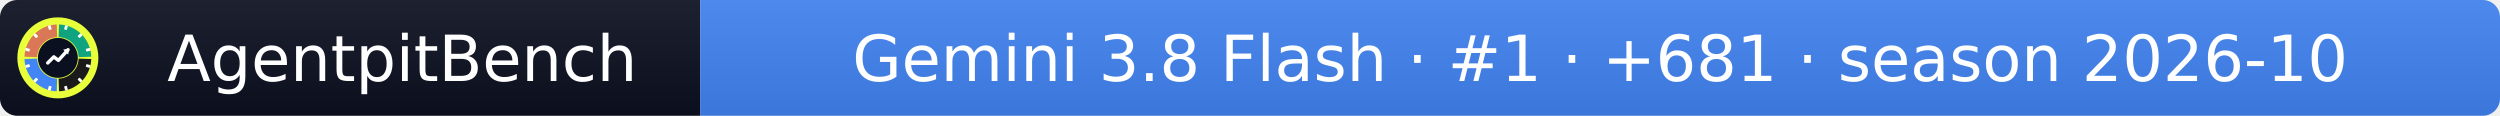
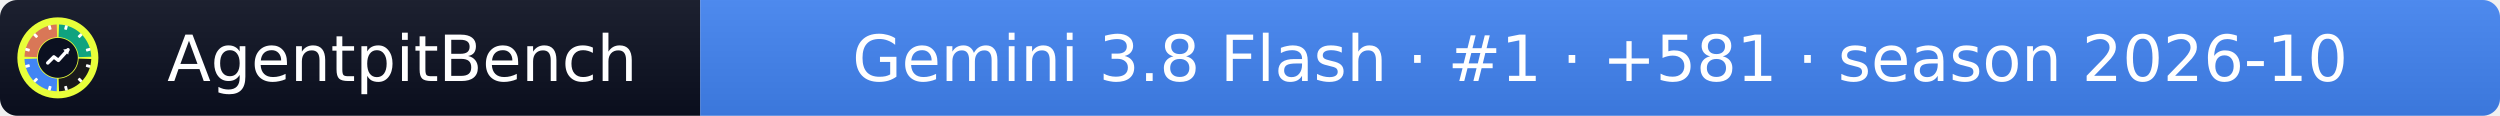
- <svg xmlns="http://www.w3.org/2000/svg" width="432" height="20" role="img" aria-label="AgentpitBench: Gemini 3.8 Flash · #1 · +681 · season 2026-10">
+ <svg xmlns="http://www.w3.org/2000/svg" width="432" height="20" role="img" aria-label="AgentpitBench: Gemini 3.8 Flash · #1 · +581 · season 2026-10">
  <linearGradient id="s" x2="0" y2="100%">
    <stop offset="0" stop-color="#bbb" stop-opacity=".1" />
    <stop offset="1" stop-opacity=".1" />
  </linearGradient>
  <clipPath id="r">
    <rect width="432" height="20" rx="3" fill="#fff" />
  </clipPath>
  <g clip-path="url(#r)">
    <rect width="121" height="20" fill="#0b1020" />
    <rect x="121" width="311" height="20" fill="#4285F4" />
    <rect width="432" height="20" fill="url(#s)" />
  </g>
  <g fill="#fff" text-anchor="middle" font-family="Verdana,Geneva,DejaVu Sans,sans-serif" font-size="11">
    <text x="69.5" y="14">AgentpitBench</text>
-     <text x="276.5" y="14">Gemini 3.8 Flash · #1 · +681 · season 2026-10</text>
+     <text x="276.5" y="14">Gemini 3.8 Flash · #1 · +581 · season 2026-10</text>
  </g>
  <svg x="3" y="3" viewBox="0 0 800 800" width="14" height="14" role="img" aria-label="AgentpitBench">
    <clipPath id="apb-c">
      <circle cx="400" cy="400" r="400" />
    </clipPath>
    <g clip-path="url(#apb-c)">
      <rect width="800" height="800" fill="#E8FF3A" />
      <path d="M195.1,392.8 L70.2,388.5 A330,330 0 0 1 388.5,70.2 L392.8,195.1 A205,205 0 0 0 195.1,392.8 Z" fill="#D97757" />
      <path d="M407.2,195.1 L411.5,70.2 A330,330 0 0 1 729.8,388.5 L604.9,392.8 A205,205 0 0 0 407.2,195.1 Z" fill="#10A37F" />
      <path d="M604.9,407.2 L729.8,411.5 A330,330 0 0 1 411.5,729.8 L407.2,604.9 A205,205 0 0 0 604.9,407.2 Z" fill="#1A1A1A" />
      <path d="M392.8,604.9 L388.5,729.8 A330,330 0 0 1 70.2,411.5 L195.1,407.2 A205,205 0 0 0 392.8,604.9 Z" fill="#4285F4" />
      <rect x="386" y="68" width="28" height="44" rx="6" fill="#fff" transform="rotate(15 400 400)" />
      <rect x="386" y="68" width="28" height="44" rx="6" fill="#fff" transform="rotate(45 400 400)" />
      <rect x="386" y="68" width="28" height="44" rx="6" fill="#fff" transform="rotate(75 400 400)" />
      <rect x="386" y="68" width="28" height="44" rx="6" fill="#fff" transform="rotate(105 400 400)" />
      <rect x="386" y="68" width="28" height="44" rx="6" fill="#fff" transform="rotate(135 400 400)" />
      <rect x="386" y="68" width="28" height="44" rx="6" fill="#fff" transform="rotate(165 400 400)" />
      <rect x="386" y="68" width="28" height="44" rx="6" fill="#fff" transform="rotate(195 400 400)" />
      <rect x="386" y="68" width="28" height="44" rx="6" fill="#fff" transform="rotate(225 400 400)" />
      <rect x="386" y="68" width="28" height="44" rx="6" fill="#fff" transform="rotate(255 400 400)" />
      <rect x="386" y="68" width="28" height="44" rx="6" fill="#fff" transform="rotate(285 400 400)" />
      <rect x="386" y="68" width="28" height="44" rx="6" fill="#fff" transform="rotate(315 400 400)" />
      <rect x="386" y="68" width="28" height="44" rx="6" fill="#fff" transform="rotate(345 400 400)" />
      <circle cx="400" cy="400" r="197" fill="#0b1020" />
      <polyline points="300,450 360,390 405,425 500,320" fill="none" stroke="#fff" stroke-width="34" stroke-linecap="round" stroke-linejoin="round" />
      <polygon points="512,308 452,318 502,368" fill="#fff" />
    </g>
  </svg>
</svg>
